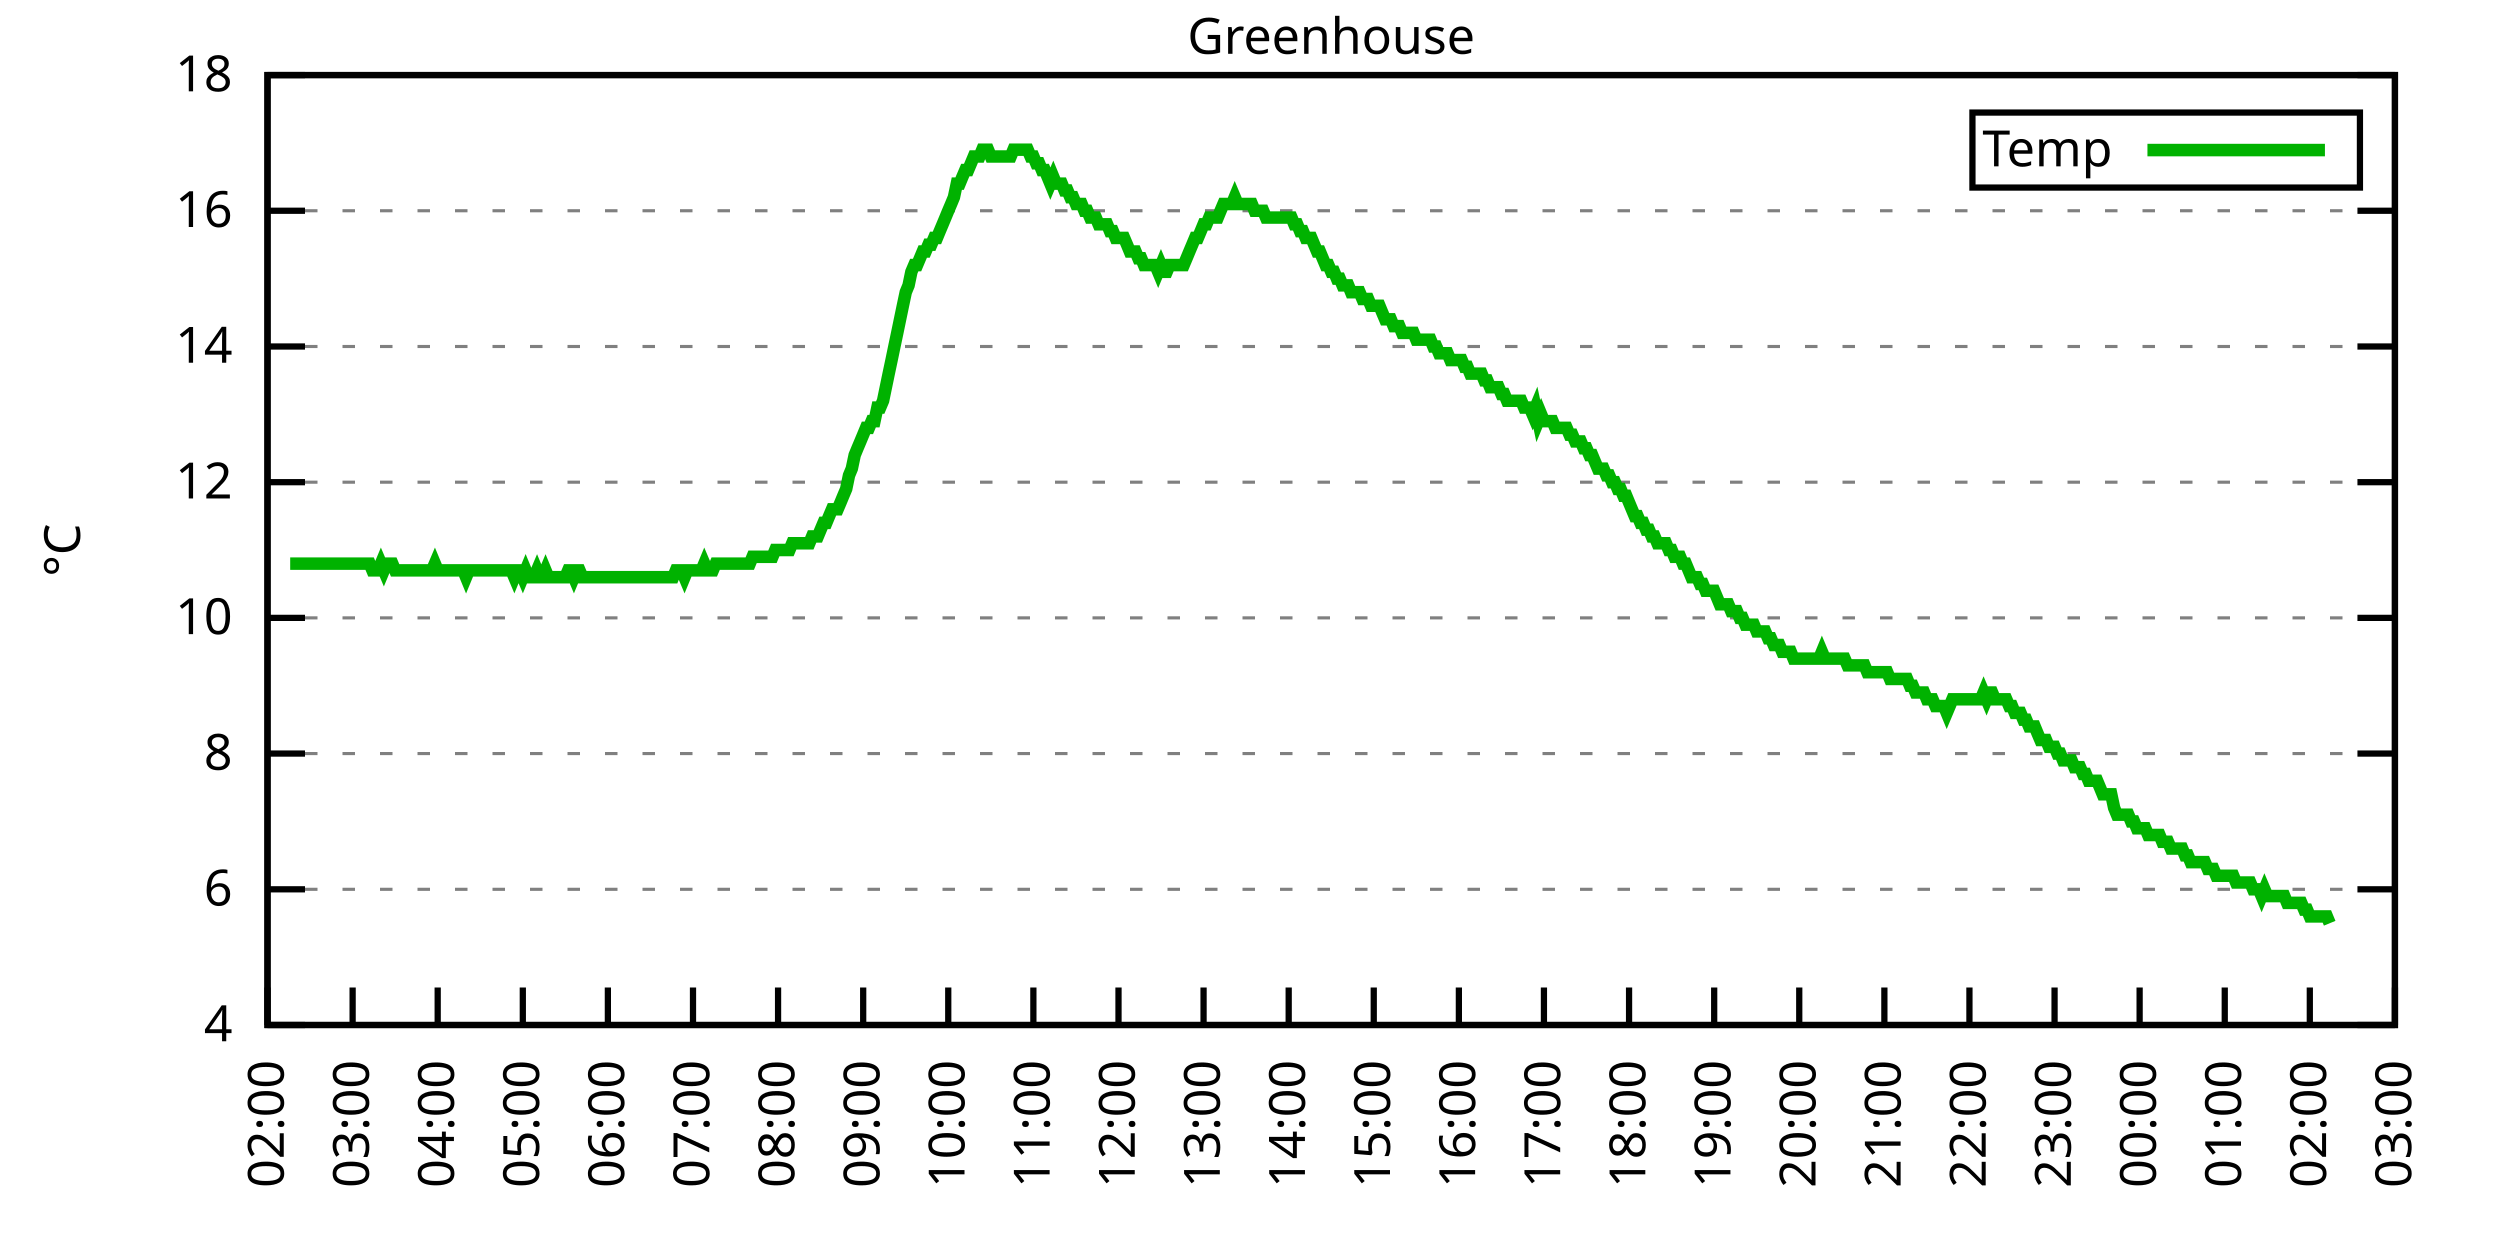
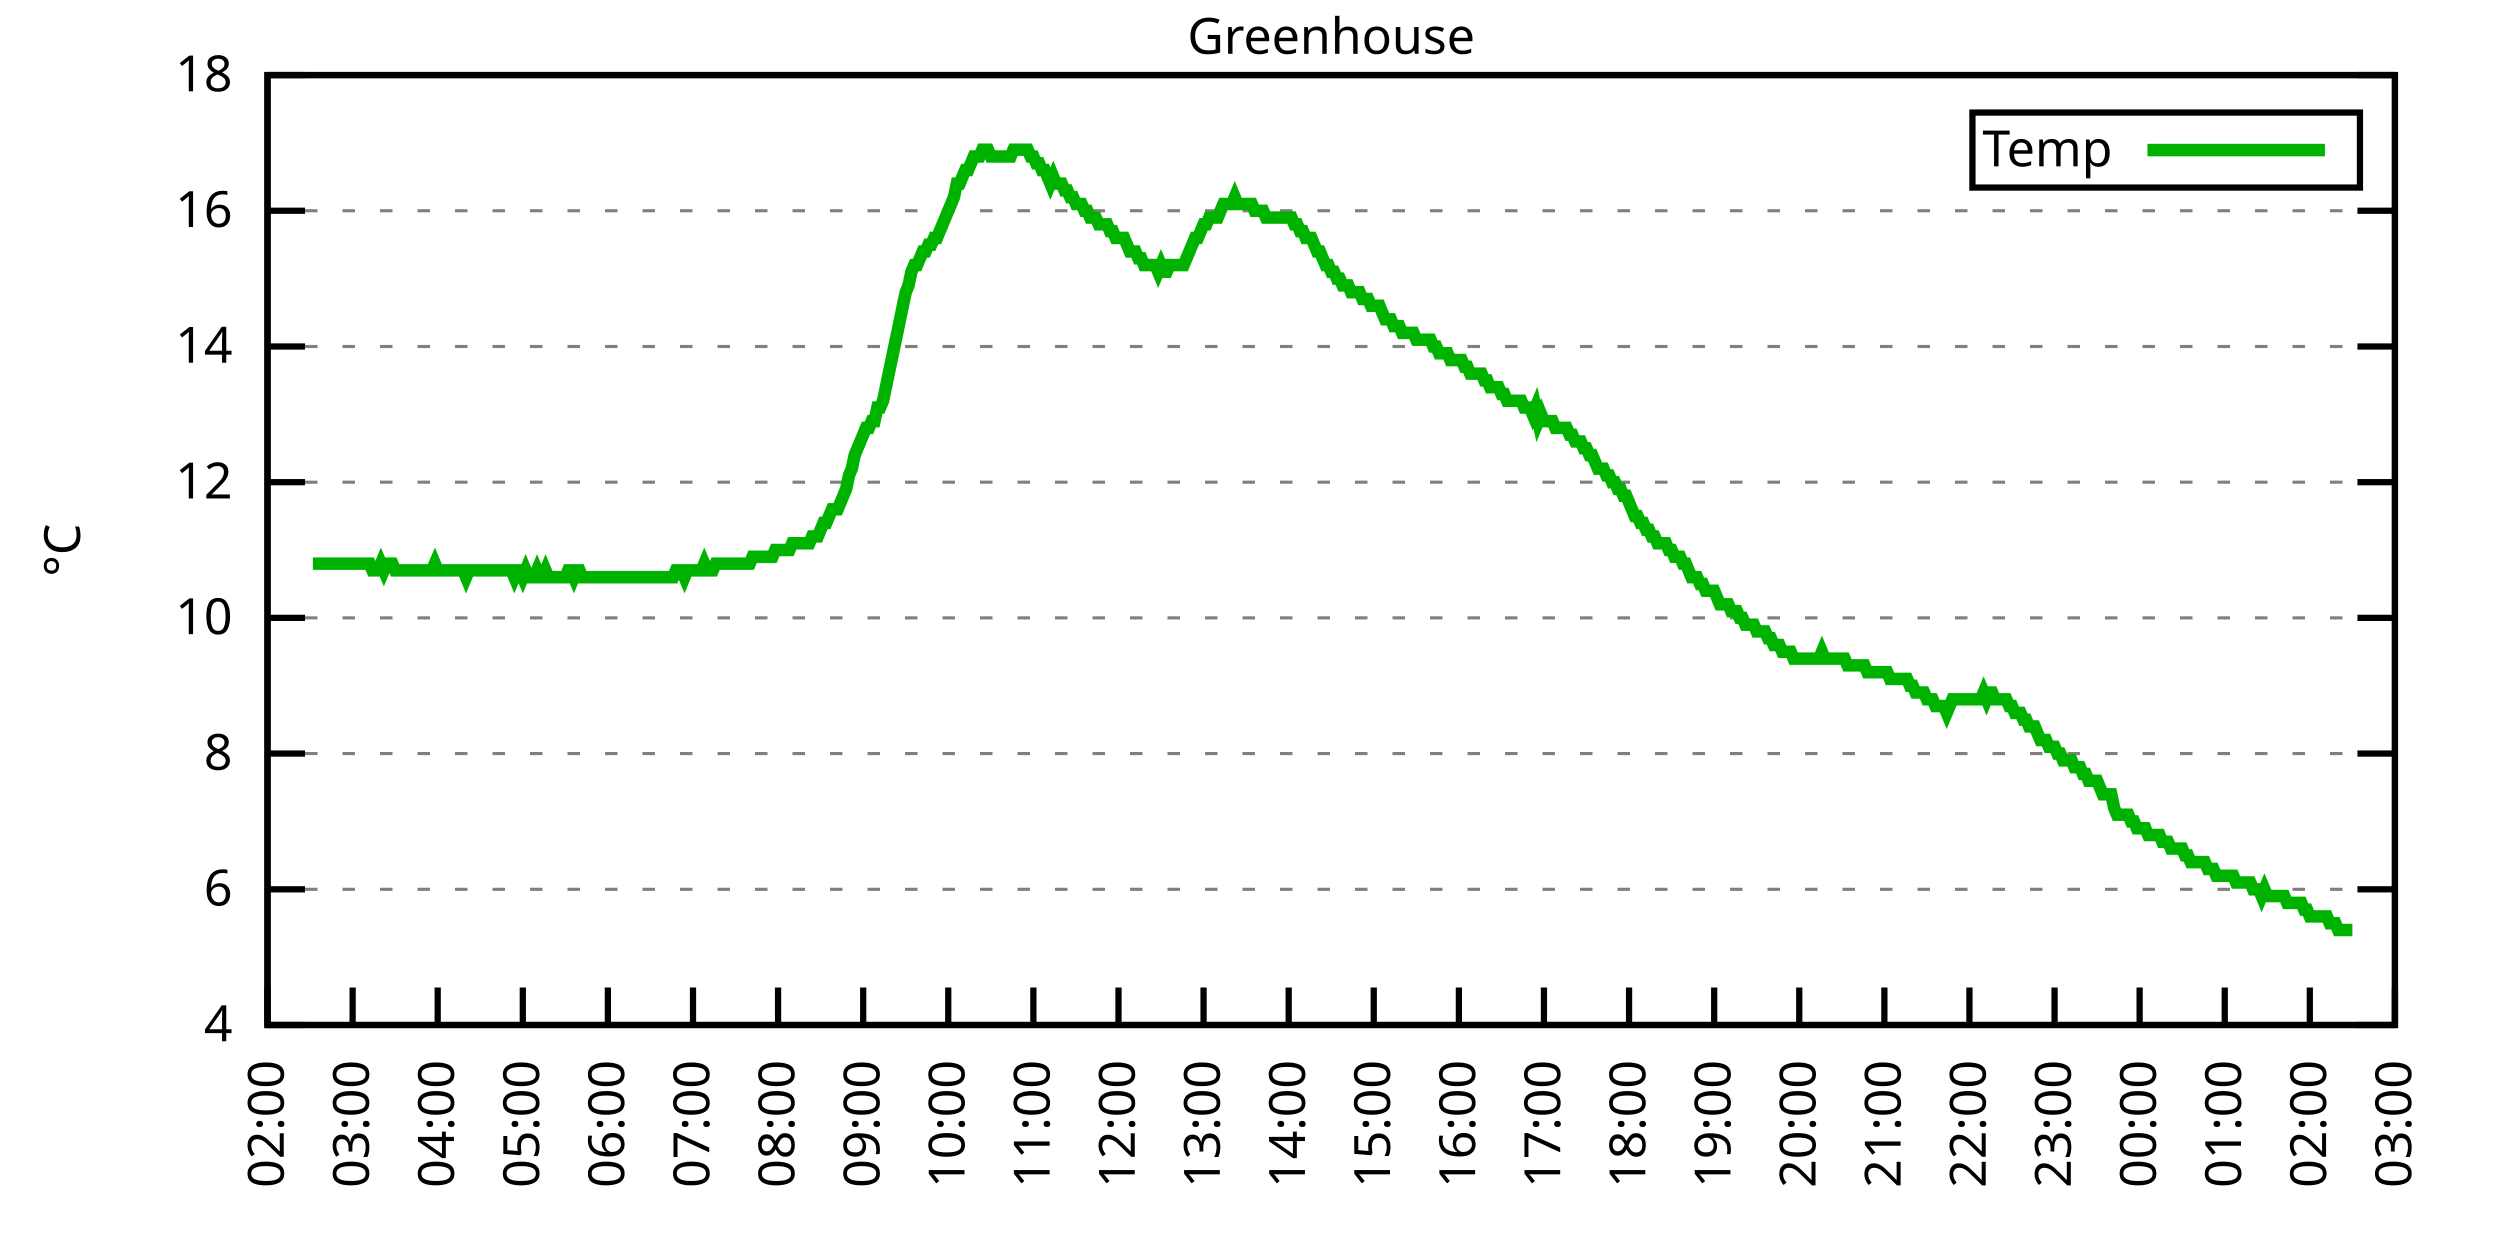
<svg xmlns="http://www.w3.org/2000/svg" xmlns:xlink="http://www.w3.org/1999/xlink" width="400" height="200" viewBox="0 0 400 200">
  <g id="gnuplot_canvas">
    <rect x="0" y="0" width="400" height="200" fill="none" />
    <defs>
      <circle id="gpDot" r="0.5" stroke-width="0.5" stroke="currentColor" />
      <path id="gpPt0" stroke-width="0.333" stroke="currentColor" d="M-1,0 h2 M0,-1 v2" />
      <path id="gpPt1" stroke-width="0.333" stroke="currentColor" d="M-1,-1 L1,1 M1,-1 L-1,1" />
      <path id="gpPt2" stroke-width="0.333" stroke="currentColor" d="M-1,0 L1,0 M0,-1 L0,1 M-1,-1 L1,1 M-1,1 L1,-1" />
      <rect id="gpPt3" stroke-width="0.333" stroke="currentColor" x="-1" y="-1" width="2" height="2" />
      <rect id="gpPt4" stroke-width="0.333" stroke="currentColor" fill="currentColor" x="-1" y="-1" width="2" height="2" />
      <circle id="gpPt5" stroke-width="0.333" stroke="currentColor" cx="0" cy="0" r="1" />
      <use xlink:href="#gpPt5" id="gpPt6" fill="currentColor" stroke="none" />
      <path id="gpPt7" stroke-width="0.333" stroke="currentColor" d="M0,-1.33 L-1.33,0.67 L1.33,0.67 z" />
      <use xlink:href="#gpPt7" id="gpPt8" fill="currentColor" stroke="none" />
      <use xlink:href="#gpPt7" id="gpPt9" stroke="currentColor" transform="rotate(180)" />
      <use xlink:href="#gpPt9" id="gpPt10" fill="currentColor" stroke="none" />
      <use xlink:href="#gpPt3" id="gpPt11" stroke="currentColor" transform="rotate(45)" />
      <use xlink:href="#gpPt11" id="gpPt12" fill="currentColor" stroke="none" />
      <path id="gpPt13" stroke-width="0.333" stroke="currentColor" d="M0,1.330 L1.265,0.411 L0.782,-1.067 L-0.782,-1.076 L-1.265,0.411 z" />
      <use xlink:href="#gpPt13" id="gpPt14" fill="currentColor" stroke="none" />
      <filter id="textbox" filterUnits="objectBoundingBox" x="0" y="0" height="1" width="1">
        <feFlood flood-color="white" flood-opacity="1" result="bgnd" />
        <feComposite in="SourceGraphic" in2="bgnd" operator="atop" />
      </filter>
      <filter id="greybox" filterUnits="objectBoundingBox" x="0" y="0" height="1" width="1">
        <feFlood flood-color="lightgrey" flood-opacity="1" result="grey" />
        <feComposite in="SourceGraphic" in2="grey" operator="atop" />
      </filter>
    </defs>
    <g fill="none" color="white" stroke="currentColor" stroke-width="1.00" stroke-linecap="butt" stroke-linejoin="miter">
</g>
    <g fill="none" color="black" stroke="currentColor" stroke-width="1.00" stroke-linecap="butt" stroke-linejoin="miter">
      <g stroke="none" shape-rendering="crispEdges">
        <polygon fill="rgb(255, 255, 255)" points="42.80,164.00 383.18,164.00 383.18,12.02 42.80,12.02 " />
      </g>
    </g>
    <g fill="none" color="black" stroke="currentColor" stroke-width="1.00" stroke-linecap="butt" stroke-linejoin="miter">
</g>
    <g fill="none" color="black" stroke="black" stroke-width="0.50" stroke-linecap="butt" stroke-linejoin="miter">
</g>
    <g fill="none" color="gray" stroke="currentColor" stroke-width="0.50" stroke-linecap="butt" stroke-linejoin="miter">
      <path stroke="gray" stroke-dasharray="2,4" class="gridline" d="M42.80,164.00 L383.19,164.00  " />
    </g>
    <g fill="none" color="gray" stroke="gray" stroke-width="1.00" stroke-linecap="butt" stroke-linejoin="miter">
</g>
    <g fill="none" color="black" stroke="currentColor" stroke-width="1.00" stroke-linecap="butt" stroke-linejoin="miter">
      <path stroke="black" d="M42.80,164.00 L48.80,164.00 M383.19,164.00 L377.19,164.00  " />
      <g transform="translate(37.20,166.60)" stroke="none" fill="black" font-family="Sans" font-size="8.00" text-anchor="end">
        <text>
          <tspan font-family="Sans"> 4</tspan>
        </text>
      </g>
    </g>
    <g fill="none" color="black" stroke="currentColor" stroke-width="1.00" stroke-linecap="butt" stroke-linejoin="miter">
</g>
    <g fill="none" color="black" stroke="black" stroke-width="0.50" stroke-linecap="butt" stroke-linejoin="miter">
</g>
    <g fill="none" color="gray" stroke="currentColor" stroke-width="0.50" stroke-linecap="butt" stroke-linejoin="miter">
      <path stroke="gray" stroke-dasharray="2,4" class="gridline" d="M42.80,142.29 L383.19,142.29  " />
    </g>
    <g fill="none" color="gray" stroke="gray" stroke-width="1.00" stroke-linecap="butt" stroke-linejoin="miter">
</g>
    <g fill="none" color="black" stroke="currentColor" stroke-width="1.00" stroke-linecap="butt" stroke-linejoin="miter">
      <path stroke="black" d="M42.80,142.29 L48.80,142.29 M383.19,142.29 L377.19,142.29  " />
      <g transform="translate(37.20,144.89)" stroke="none" fill="black" font-family="Sans" font-size="8.00" text-anchor="end">
        <text>
          <tspan font-family="Sans"> 6</tspan>
        </text>
      </g>
    </g>
    <g fill="none" color="black" stroke="currentColor" stroke-width="1.00" stroke-linecap="butt" stroke-linejoin="miter">
</g>
    <g fill="none" color="black" stroke="black" stroke-width="0.50" stroke-linecap="butt" stroke-linejoin="miter">
</g>
    <g fill="none" color="gray" stroke="currentColor" stroke-width="0.50" stroke-linecap="butt" stroke-linejoin="miter">
      <path stroke="gray" stroke-dasharray="2,4" class="gridline" d="M42.80,120.57 L383.19,120.57  " />
    </g>
    <g fill="none" color="gray" stroke="gray" stroke-width="1.00" stroke-linecap="butt" stroke-linejoin="miter">
</g>
    <g fill="none" color="black" stroke="currentColor" stroke-width="1.00" stroke-linecap="butt" stroke-linejoin="miter">
      <path stroke="black" d="M42.80,120.57 L48.80,120.57 M383.19,120.57 L377.19,120.57  " />
      <g transform="translate(37.20,123.17)" stroke="none" fill="black" font-family="Sans" font-size="8.00" text-anchor="end">
        <text>
          <tspan font-family="Sans"> 8</tspan>
        </text>
      </g>
    </g>
    <g fill="none" color="black" stroke="currentColor" stroke-width="1.00" stroke-linecap="butt" stroke-linejoin="miter">
</g>
    <g fill="none" color="black" stroke="black" stroke-width="0.50" stroke-linecap="butt" stroke-linejoin="miter">
</g>
    <g fill="none" color="gray" stroke="currentColor" stroke-width="0.50" stroke-linecap="butt" stroke-linejoin="miter">
      <path stroke="gray" stroke-dasharray="2,4" class="gridline" d="M42.80,98.86 L383.19,98.86  " />
    </g>
    <g fill="none" color="gray" stroke="gray" stroke-width="1.00" stroke-linecap="butt" stroke-linejoin="miter">
</g>
    <g fill="none" color="black" stroke="currentColor" stroke-width="1.00" stroke-linecap="butt" stroke-linejoin="miter">
      <path stroke="black" d="M42.80,98.86 L48.80,98.86 M383.19,98.86 L377.19,98.86  " />
      <g transform="translate(37.20,101.46)" stroke="none" fill="black" font-family="Sans" font-size="8.00" text-anchor="end">
        <text>
          <tspan font-family="Sans"> 10</tspan>
        </text>
      </g>
    </g>
    <g fill="none" color="black" stroke="currentColor" stroke-width="1.00" stroke-linecap="butt" stroke-linejoin="miter">
</g>
    <g fill="none" color="black" stroke="black" stroke-width="0.50" stroke-linecap="butt" stroke-linejoin="miter">
</g>
    <g fill="none" color="gray" stroke="currentColor" stroke-width="0.50" stroke-linecap="butt" stroke-linejoin="miter">
      <path stroke="gray" stroke-dasharray="2,4" class="gridline" d="M42.80,77.15 L383.19,77.15  " />
    </g>
    <g fill="none" color="gray" stroke="gray" stroke-width="1.00" stroke-linecap="butt" stroke-linejoin="miter">
</g>
    <g fill="none" color="black" stroke="currentColor" stroke-width="1.00" stroke-linecap="butt" stroke-linejoin="miter">
      <path stroke="black" d="M42.80,77.15 L48.80,77.15 M383.19,77.15 L377.19,77.15  " />
      <g transform="translate(37.20,79.75)" stroke="none" fill="black" font-family="Sans" font-size="8.00" text-anchor="end">
        <text>
          <tspan font-family="Sans"> 12</tspan>
        </text>
      </g>
    </g>
    <g fill="none" color="black" stroke="currentColor" stroke-width="1.00" stroke-linecap="butt" stroke-linejoin="miter">
</g>
    <g fill="none" color="black" stroke="black" stroke-width="0.50" stroke-linecap="butt" stroke-linejoin="miter">
</g>
    <g fill="none" color="gray" stroke="currentColor" stroke-width="0.50" stroke-linecap="butt" stroke-linejoin="miter">
      <path stroke="gray" stroke-dasharray="2,4" class="gridline" d="M42.80,55.44 L383.19,55.44  " />
    </g>
    <g fill="none" color="gray" stroke="gray" stroke-width="1.00" stroke-linecap="butt" stroke-linejoin="miter">
</g>
    <g fill="none" color="black" stroke="currentColor" stroke-width="1.00" stroke-linecap="butt" stroke-linejoin="miter">
      <path stroke="black" d="M42.80,55.44 L48.80,55.44 M383.19,55.44 L377.19,55.44  " />
      <g transform="translate(37.20,58.04)" stroke="none" fill="black" font-family="Sans" font-size="8.00" text-anchor="end">
        <text>
          <tspan font-family="Sans"> 14</tspan>
        </text>
      </g>
    </g>
    <g fill="none" color="black" stroke="currentColor" stroke-width="1.00" stroke-linecap="butt" stroke-linejoin="miter">
</g>
    <g fill="none" color="black" stroke="black" stroke-width="0.50" stroke-linecap="butt" stroke-linejoin="miter">
</g>
    <g fill="none" color="gray" stroke="currentColor" stroke-width="0.50" stroke-linecap="butt" stroke-linejoin="miter">
      <path stroke="gray" stroke-dasharray="2,4" class="gridline" d="M42.80,33.72 L383.19,33.72  " />
    </g>
    <g fill="none" color="gray" stroke="gray" stroke-width="1.00" stroke-linecap="butt" stroke-linejoin="miter">
</g>
    <g fill="none" color="black" stroke="currentColor" stroke-width="1.00" stroke-linecap="butt" stroke-linejoin="miter">
      <path stroke="black" d="M42.80,33.72 L48.80,33.72 M383.19,33.72 L377.19,33.72  " />
      <g transform="translate(37.20,36.32)" stroke="none" fill="black" font-family="Sans" font-size="8.00" text-anchor="end">
        <text>
          <tspan font-family="Sans"> 16</tspan>
        </text>
      </g>
    </g>
    <g fill="none" color="black" stroke="currentColor" stroke-width="1.00" stroke-linecap="butt" stroke-linejoin="miter">
</g>
    <g fill="none" color="black" stroke="black" stroke-width="0.50" stroke-linecap="butt" stroke-linejoin="miter">
</g>
    <g fill="none" color="gray" stroke="currentColor" stroke-width="0.50" stroke-linecap="butt" stroke-linejoin="miter">
      <path stroke="gray" stroke-dasharray="2,4" class="gridline" d="M42.80,12.01 L383.19,12.01  " />
    </g>
    <g fill="none" color="gray" stroke="gray" stroke-width="1.00" stroke-linecap="butt" stroke-linejoin="miter">
</g>
    <g fill="none" color="black" stroke="currentColor" stroke-width="1.00" stroke-linecap="butt" stroke-linejoin="miter">
      <path stroke="black" d="M42.80,12.01 L48.80,12.01 M383.19,12.01 L377.19,12.01  " />
      <g transform="translate(37.20,14.61)" stroke="none" fill="black" font-family="Sans" font-size="8.00" text-anchor="end">
        <text>
          <tspan font-family="Sans"> 18</tspan>
        </text>
      </g>
    </g>
    <g fill="none" color="black" stroke="currentColor" stroke-width="1.00" stroke-linecap="butt" stroke-linejoin="miter">
      <path stroke="black" d="M42.80,164.00 L42.80,158.00  " />
      <g transform="translate(45.40,169.60) rotate(270.00)" stroke="none" fill="black" font-family="Sans" font-size="8.00" text-anchor="end">
        <text>
          <tspan font-family="Sans">02:00</tspan>
        </text>
      </g>
    </g>
    <g fill="none" color="black" stroke="currentColor" stroke-width="1.00" stroke-linecap="butt" stroke-linejoin="miter">
      <path stroke="black" d="M56.42,164.00 L56.42,158.00  " />
      <g transform="translate(59.02,169.60) rotate(270.00)" stroke="none" fill="black" font-family="Sans" font-size="8.00" text-anchor="end">
        <text>
          <tspan font-family="Sans">03:00</tspan>
        </text>
      </g>
    </g>
    <g fill="none" color="black" stroke="currentColor" stroke-width="1.00" stroke-linecap="butt" stroke-linejoin="miter">
      <path stroke="black" d="M70.03,164.00 L70.03,158.00  " />
      <g transform="translate(72.63,169.60) rotate(270.00)" stroke="none" fill="black" font-family="Sans" font-size="8.00" text-anchor="end">
        <text>
          <tspan font-family="Sans">04:00</tspan>
        </text>
      </g>
    </g>
    <g fill="none" color="black" stroke="currentColor" stroke-width="1.00" stroke-linecap="butt" stroke-linejoin="miter">
      <path stroke="black" d="M83.65,164.00 L83.65,158.00  " />
      <g transform="translate(86.25,169.60) rotate(270.00)" stroke="none" fill="black" font-family="Sans" font-size="8.00" text-anchor="end">
        <text>
          <tspan font-family="Sans">05:00</tspan>
        </text>
      </g>
    </g>
    <g fill="none" color="black" stroke="currentColor" stroke-width="1.00" stroke-linecap="butt" stroke-linejoin="miter">
      <path stroke="black" d="M97.26,164.00 L97.26,158.00  " />
      <g transform="translate(99.86,169.60) rotate(270.00)" stroke="none" fill="black" font-family="Sans" font-size="8.00" text-anchor="end">
        <text>
          <tspan font-family="Sans">06:00</tspan>
        </text>
      </g>
    </g>
    <g fill="none" color="black" stroke="currentColor" stroke-width="1.00" stroke-linecap="butt" stroke-linejoin="miter">
      <path stroke="black" d="M110.88,164.00 L110.88,158.00  " />
      <g transform="translate(113.48,169.60) rotate(270.00)" stroke="none" fill="black" font-family="Sans" font-size="8.00" text-anchor="end">
        <text>
          <tspan font-family="Sans">07:00</tspan>
        </text>
      </g>
    </g>
    <g fill="none" color="black" stroke="currentColor" stroke-width="1.00" stroke-linecap="butt" stroke-linejoin="miter">
      <path stroke="black" d="M124.49,164.00 L124.49,158.00  " />
      <g transform="translate(127.09,169.60) rotate(270.00)" stroke="none" fill="black" font-family="Sans" font-size="8.00" text-anchor="end">
        <text>
          <tspan font-family="Sans">08:00</tspan>
        </text>
      </g>
    </g>
    <g fill="none" color="black" stroke="currentColor" stroke-width="1.00" stroke-linecap="butt" stroke-linejoin="miter">
      <path stroke="black" d="M138.11,164.00 L138.11,158.00  " />
      <g transform="translate(140.71,169.60) rotate(270.00)" stroke="none" fill="black" font-family="Sans" font-size="8.00" text-anchor="end">
        <text>
          <tspan font-family="Sans">09:00</tspan>
        </text>
      </g>
    </g>
    <g fill="none" color="black" stroke="currentColor" stroke-width="1.00" stroke-linecap="butt" stroke-linejoin="miter">
      <path stroke="black" d="M151.72,164.00 L151.72,158.00  " />
      <g transform="translate(154.32,169.60) rotate(270.00)" stroke="none" fill="black" font-family="Sans" font-size="8.00" text-anchor="end">
        <text>
          <tspan font-family="Sans">10:00</tspan>
        </text>
      </g>
    </g>
    <g fill="none" color="black" stroke="currentColor" stroke-width="1.00" stroke-linecap="butt" stroke-linejoin="miter">
      <path stroke="black" d="M165.34,164.00 L165.34,158.00  " />
      <g transform="translate(167.94,169.60) rotate(270.00)" stroke="none" fill="black" font-family="Sans" font-size="8.00" text-anchor="end">
        <text>
          <tspan font-family="Sans">11:00</tspan>
        </text>
      </g>
    </g>
    <g fill="none" color="black" stroke="currentColor" stroke-width="1.00" stroke-linecap="butt" stroke-linejoin="miter">
      <path stroke="black" d="M178.96,164.00 L178.96,158.00  " />
      <g transform="translate(181.56,169.60) rotate(270.00)" stroke="none" fill="black" font-family="Sans" font-size="8.00" text-anchor="end">
        <text>
          <tspan font-family="Sans">12:00</tspan>
        </text>
      </g>
    </g>
    <g fill="none" color="black" stroke="currentColor" stroke-width="1.00" stroke-linecap="butt" stroke-linejoin="miter">
      <path stroke="black" d="M192.57,164.00 L192.57,158.00  " />
      <g transform="translate(195.17,169.60) rotate(270.00)" stroke="none" fill="black" font-family="Sans" font-size="8.00" text-anchor="end">
        <text>
          <tspan font-family="Sans">13:00</tspan>
        </text>
      </g>
    </g>
    <g fill="none" color="black" stroke="currentColor" stroke-width="1.00" stroke-linecap="butt" stroke-linejoin="miter">
      <path stroke="black" d="M206.19,164.00 L206.19,158.00  " />
      <g transform="translate(208.79,169.60) rotate(270.00)" stroke="none" fill="black" font-family="Sans" font-size="8.00" text-anchor="end">
        <text>
          <tspan font-family="Sans">14:00</tspan>
        </text>
      </g>
    </g>
    <g fill="none" color="black" stroke="currentColor" stroke-width="1.00" stroke-linecap="butt" stroke-linejoin="miter">
      <path stroke="black" d="M219.80,164.00 L219.80,158.00  " />
      <g transform="translate(222.40,169.60) rotate(270.00)" stroke="none" fill="black" font-family="Sans" font-size="8.00" text-anchor="end">
        <text>
          <tspan font-family="Sans">15:00</tspan>
        </text>
      </g>
    </g>
    <g fill="none" color="black" stroke="currentColor" stroke-width="1.00" stroke-linecap="butt" stroke-linejoin="miter">
      <path stroke="black" d="M233.42,164.00 L233.42,158.00  " />
      <g transform="translate(236.02,169.60) rotate(270.00)" stroke="none" fill="black" font-family="Sans" font-size="8.00" text-anchor="end">
        <text>
          <tspan font-family="Sans">16:00</tspan>
        </text>
      </g>
    </g>
    <g fill="none" color="black" stroke="currentColor" stroke-width="1.00" stroke-linecap="butt" stroke-linejoin="miter">
      <path stroke="black" d="M247.03,164.00 L247.03,158.00  " />
      <g transform="translate(249.63,169.60) rotate(270.00)" stroke="none" fill="black" font-family="Sans" font-size="8.00" text-anchor="end">
        <text>
          <tspan font-family="Sans">17:00</tspan>
        </text>
      </g>
    </g>
    <g fill="none" color="black" stroke="currentColor" stroke-width="1.00" stroke-linecap="butt" stroke-linejoin="miter">
      <path stroke="black" d="M260.65,164.00 L260.65,158.00  " />
      <g transform="translate(263.25,169.60) rotate(270.00)" stroke="none" fill="black" font-family="Sans" font-size="8.00" text-anchor="end">
        <text>
          <tspan font-family="Sans">18:00</tspan>
        </text>
      </g>
    </g>
    <g fill="none" color="black" stroke="currentColor" stroke-width="1.00" stroke-linecap="butt" stroke-linejoin="miter">
      <path stroke="black" d="M274.27,164.00 L274.27,158.00  " />
      <g transform="translate(276.87,169.60) rotate(270.00)" stroke="none" fill="black" font-family="Sans" font-size="8.00" text-anchor="end">
        <text>
          <tspan font-family="Sans">19:00</tspan>
        </text>
      </g>
    </g>
    <g fill="none" color="black" stroke="currentColor" stroke-width="1.00" stroke-linecap="butt" stroke-linejoin="miter">
      <path stroke="black" d="M287.88,164.00 L287.88,158.00  " />
      <g transform="translate(290.48,169.60) rotate(270.00)" stroke="none" fill="black" font-family="Sans" font-size="8.00" text-anchor="end">
        <text>
          <tspan font-family="Sans">20:00</tspan>
        </text>
      </g>
    </g>
    <g fill="none" color="black" stroke="currentColor" stroke-width="1.00" stroke-linecap="butt" stroke-linejoin="miter">
      <path stroke="black" d="M301.50,164.00 L301.50,158.00  " />
      <g transform="translate(304.10,169.60) rotate(270.00)" stroke="none" fill="black" font-family="Sans" font-size="8.00" text-anchor="end">
        <text>
          <tspan font-family="Sans">21:00</tspan>
        </text>
      </g>
    </g>
    <g fill="none" color="black" stroke="currentColor" stroke-width="1.00" stroke-linecap="butt" stroke-linejoin="miter">
      <path stroke="black" d="M315.11,164.00 L315.11,158.00  " />
      <g transform="translate(317.71,169.60) rotate(270.00)" stroke="none" fill="black" font-family="Sans" font-size="8.00" text-anchor="end">
        <text>
          <tspan font-family="Sans">22:00</tspan>
        </text>
      </g>
    </g>
    <g fill="none" color="black" stroke="currentColor" stroke-width="1.00" stroke-linecap="butt" stroke-linejoin="miter">
      <path stroke="black" d="M328.73,164.00 L328.73,158.00  " />
      <g transform="translate(331.33,169.60) rotate(270.00)" stroke="none" fill="black" font-family="Sans" font-size="8.00" text-anchor="end">
        <text>
          <tspan font-family="Sans">23:00</tspan>
        </text>
      </g>
    </g>
    <g fill="none" color="black" stroke="currentColor" stroke-width="1.00" stroke-linecap="butt" stroke-linejoin="miter">
      <path stroke="black" d="M342.34,164.00 L342.34,158.00  " />
      <g transform="translate(344.94,169.60) rotate(270.00)" stroke="none" fill="black" font-family="Sans" font-size="8.00" text-anchor="end">
        <text>
          <tspan font-family="Sans">00:00</tspan>
        </text>
      </g>
    </g>
    <g fill="none" color="black" stroke="currentColor" stroke-width="1.00" stroke-linecap="butt" stroke-linejoin="miter">
      <path stroke="black" d="M355.96,164.00 L355.96,158.00  " />
      <g transform="translate(358.56,169.60) rotate(270.00)" stroke="none" fill="black" font-family="Sans" font-size="8.00" text-anchor="end">
        <text>
          <tspan font-family="Sans">01:00</tspan>
        </text>
      </g>
    </g>
    <g fill="none" color="black" stroke="currentColor" stroke-width="1.00" stroke-linecap="butt" stroke-linejoin="miter">
      <path stroke="black" d="M369.57,164.00 L369.57,158.00  " />
      <g transform="translate(372.17,169.60) rotate(270.00)" stroke="none" fill="black" font-family="Sans" font-size="8.00" text-anchor="end">
        <text>
          <tspan font-family="Sans">02:00</tspan>
        </text>
      </g>
    </g>
    <g fill="none" color="black" stroke="currentColor" stroke-width="1.00" stroke-linecap="butt" stroke-linejoin="miter">
      <path stroke="black" d="M383.19,164.00 L383.19,158.00  " />
      <g transform="translate(385.79,169.60) rotate(270.00)" stroke="none" fill="black" font-family="Sans" font-size="8.00" text-anchor="end">
        <text>
          <tspan font-family="Sans">03:00</tspan>
        </text>
      </g>
    </g>
    <g fill="none" color="black" stroke="currentColor" stroke-width="1.00" stroke-linecap="butt" stroke-linejoin="miter">
</g>
    <g fill="none" color="black" stroke="currentColor" stroke-width="1.00" stroke-linecap="butt" stroke-linejoin="miter">
      <path stroke="black" d="M42.80,12.01 L42.80,164.00 L383.19,164.00 L383.19,12.01 L42.80,12.01 Z  " />
    </g>
    <g fill="none" color="black" stroke="currentColor" stroke-width="1.00" stroke-linecap="butt" stroke-linejoin="miter">
</g>
    <g fill="none" color="black" stroke="currentColor" stroke-width="1.00" stroke-linecap="butt" stroke-linejoin="miter">
      <path stroke="black" d="M315.59,30.01 L315.59,18.01 L377.59,18.01 L377.59,30.01 L315.59,30.01 Z  " />
    </g>
    <g id="Greenhouse_plot_1">
      <g fill="none" color="white" stroke="black" stroke-width="2.00" stroke-linecap="butt" stroke-linejoin="miter">
</g>
      <g fill="none" color="black" stroke="currentColor" stroke-width="2.00" stroke-linecap="butt" stroke-linejoin="miter">
        <g transform="translate(337.99,26.61)" stroke="none" fill="black" font-family="Sans" font-size="8.00" text-anchor="end">
          <text>
            <tspan font-family="Sans">Temp</tspan>
          </text>
        </g>
      </g>
      <g fill="none" color="black" stroke="currentColor" stroke-width="2.00" stroke-linecap="butt" stroke-linejoin="miter">
-         <path stroke="rgb(  0, 178,   0)" d="M343.59,24.01 L371.99,24.01 M46.43,90.18 L46.88,90.18 L47.34,90.18 L47.79,90.18 L48.25,90.18 L48.70,90.18   L49.15,90.18 L49.61,90.18 L50.06,90.18 L50.52,90.18 L50.97,90.18 L51.42,90.18 L51.88,90.18 L52.33,90.18   L52.78,90.18 L53.24,90.18 L53.69,90.18 L54.15,90.18 L54.60,90.18 L55.05,90.18 L55.51,90.18 L55.96,90.18   L56.42,90.18 L56.87,90.18 L57.32,90.18 L57.78,90.18 L58.23,90.18 L58.68,90.18 L59.14,90.18 L59.59,91.26   L60.05,91.26 L60.50,91.26 L60.95,90.18 L61.41,91.26 L61.86,90.18 L62.32,90.18 L62.77,90.18 L63.22,91.26   L63.68,91.26 L64.13,91.26 L64.58,91.26 L65.04,91.26 L65.49,91.26 L65.95,91.26 L66.40,91.26 L66.85,91.26   L67.31,91.26 L67.76,91.26 L68.22,91.26 L68.67,91.26 L69.12,91.26 L69.58,90.18 L70.03,91.26 L70.49,91.26   L70.94,91.26 L71.39,91.26 L71.85,91.26 L72.30,91.26 L72.75,91.26 L73.21,91.26 L73.66,91.26 L74.12,91.26   L74.57,92.35 L75.02,91.26 L75.48,91.26 L75.93,91.26 L76.39,91.26 L76.84,91.26 L77.29,91.26 L77.75,91.26   L78.20,91.26 L78.65,91.26 L79.11,91.26 L79.56,91.26 L80.02,91.26 L80.47,91.26 L80.92,91.26 L81.38,91.26   L81.83,91.26 L82.29,92.35 L82.74,91.26 L83.19,91.26 L83.65,92.35 L84.10,91.26 L84.55,92.35 L85.01,92.35   L85.46,92.35 L85.92,91.26 L86.37,92.35 L86.82,92.35 L87.28,91.26 L87.73,92.35 L88.19,92.35 L88.64,92.35   L89.09,92.35 L89.55,92.35 L90.00,92.35 L90.45,92.35 L90.91,91.26 L91.36,91.26 L91.82,92.35 L92.27,91.26   L92.72,91.26 L93.18,92.35 L93.63,92.35 L94.09,92.35 L94.54,92.35 L94.99,92.35 L95.45,92.35 L95.90,92.35   L96.35,92.35 L96.81,92.35 L97.26,92.35 L97.72,92.35 L98.17,92.35 L98.62,92.35 L99.08,92.35 L99.53,92.35   L99.99,92.35 L100.44,92.35 L100.89,92.35 L101.35,92.35 L101.80,92.35 L102.25,92.35 L102.71,92.35 L103.16,92.35   L103.62,92.35 L104.07,92.35 L104.52,92.35 L104.98,92.35 L105.43,92.35 L105.89,92.35 L106.34,92.35 L106.79,92.35   L107.25,92.35 L107.70,92.35 L108.15,91.26 L108.61,91.26 L109.06,91.26 L109.52,92.35 L109.97,91.26 L110.42,91.26   L110.88,91.26 L111.33,91.26 L111.79,91.26 L112.24,91.26 L112.69,90.18 L113.15,91.26 L113.60,91.26 L114.05,91.26   L114.51,90.18 L114.96,90.18 L115.42,90.18 L115.87,90.18 L116.32,90.18 L116.78,90.18 L117.23,90.18 L117.69,90.18   L118.14,90.18 L118.59,90.18 L119.05,90.18 L119.50,90.18 L119.96,90.18 L120.41,89.09 L120.86,89.09 L121.32,89.09   L121.77,89.09 L122.22,89.09 L122.68,89.09 L123.13,89.09 L123.59,89.09 L124.04,88.00 L124.49,88.00 L124.95,88.00   L125.40,88.00 L125.86,88.00 L126.31,88.00 L126.76,86.92 L127.22,86.92 L127.67,86.92 L128.12,86.92 L128.58,86.92   L129.03,86.92 L129.49,86.92 L129.94,85.83 L130.39,85.83 L130.85,85.83 L131.30,84.75 L131.76,83.66 L132.21,83.66   L132.66,82.58 L133.12,81.49 L133.57,81.49 L134.02,81.49 L134.48,80.41 L134.93,79.32 L135.39,78.23 L135.84,76.06   L136.29,74.98 L136.75,72.81 L137.20,71.72 L137.66,70.63 L138.11,69.55 L138.56,68.46 L139.02,68.46 L139.47,67.38   L139.92,67.38 L140.38,65.21 L140.83,65.21 L141.29,64.12 L141.74,61.95 L142.19,59.78 L142.65,57.61 L143.10,55.44   L143.56,53.26 L144.01,51.09 L144.46,48.92 L144.92,46.75 L145.37,45.66 L145.82,43.49 L146.28,42.41 L146.73,42.41   L147.19,41.32 L147.64,40.24 L148.09,40.24 L148.55,39.15 L149.00,39.15 L149.46,38.07 L149.91,38.07 L150.36,36.98   L150.82,35.89 L151.27,34.81 L151.72,33.72 L152.18,32.64 L152.63,31.55 L153.09,29.38 L153.54,29.38 L153.99,28.29   L154.45,27.21 L154.90,27.21 L155.36,26.12 L155.81,25.04 L156.26,25.04 L156.72,25.04 L157.17,23.95 L157.62,23.95   L158.08,23.95 L158.53,25.04 L158.99,25.04 L159.44,25.04 L159.89,25.04 L160.35,25.04 L160.80,25.04 L161.26,25.04   L161.71,25.04 L162.16,23.95 L162.62,23.95 L163.07,23.95 L163.52,23.95 L163.98,23.95 L164.43,23.95 L164.89,25.04   L165.34,25.04 L165.79,26.12 L166.25,26.12 L166.70,27.21 L167.16,27.21 L167.61,28.29 L168.06,29.38 L168.52,28.29   L168.97,29.38 L169.43,29.38 L169.88,29.38 L170.33,30.47 L170.79,30.47 L171.24,31.55 L171.69,31.55 L172.15,32.64   L172.60,32.64 L173.06,32.64 L173.51,33.72 L173.96,33.72 L174.42,34.81 L174.87,34.81 L175.33,34.81 L175.78,35.89   L176.23,35.89 L176.69,35.89 L177.14,35.89 L177.59,36.98 L178.05,36.98 L178.50,38.07 L178.96,38.07 L179.41,38.07   L179.86,38.07 L180.32,39.15 L180.77,40.24 L181.23,40.24 L181.68,40.24 L182.13,41.32 L182.59,41.32 L183.04,42.41   L183.49,42.41 L183.95,42.41 L184.40,42.41 L184.86,42.41 L185.31,43.49 L185.76,42.41 L186.22,43.49 L186.67,43.49   L187.13,42.41 L187.58,42.41 L188.03,42.41 L188.49,42.41 L188.94,42.41 L189.39,42.41 L189.85,41.32 L190.30,40.24   L190.76,39.15 L191.21,38.07 L191.66,38.07 L192.12,36.98 L192.57,35.89 L193.03,35.89 L193.48,34.81 L193.93,34.81   L194.39,34.81 L194.84,34.81 L195.29,33.72 L195.75,32.64 L196.20,32.64 L196.66,32.64 L197.11,32.64 L197.56,31.55   L198.02,32.64 L198.47,32.64 L198.93,32.64 L199.38,32.64 L199.83,32.64 L200.29,32.64 L200.74,33.72 L201.19,33.72   L201.65,33.72 L202.10,33.72 L202.56,34.81 L203.01,34.81 L203.46,34.81 L203.92,34.81 L204.37,34.81 L204.83,34.81   L205.28,34.81 L205.73,34.81 L206.19,34.81 L206.64,34.81 L207.09,35.89 L207.55,35.89 L208.00,36.98 L208.46,36.98   L208.91,38.07 L209.36,38.07 L209.82,38.07 L210.27,39.15 L210.73,40.24 L211.18,40.24 L211.63,41.32 L212.09,42.41   L212.54,42.41 L213.00,43.49 L213.45,43.49 L213.90,44.58 L214.36,44.58 L214.81,45.66 L215.26,45.66 L215.72,45.66   L216.17,46.75 L216.63,46.75 L217.08,46.75 L217.53,46.75 L217.99,47.84 L218.44,47.84 L218.90,47.84 L219.35,48.92   L219.80,48.92 L220.26,48.92 L220.71,48.92 L221.16,50.01 L221.62,51.09 L222.07,51.09 L222.53,51.09 L222.98,52.18   L223.43,52.18 L223.89,52.18 L224.34,53.26 L224.80,53.26 L225.25,53.26 L225.70,53.26 L226.16,53.26 L226.61,54.35   L227.06,54.35 L227.52,54.35 L227.97,54.35 L228.43,54.35 L228.88,54.35 L229.33,55.44 L229.79,55.44 L230.24,56.52   L230.70,56.52 L231.15,56.52 L231.60,56.52 L232.06,57.61 L232.51,57.61 L232.96,57.61 L233.42,57.61 L233.87,57.61   L234.33,58.69 L234.78,58.69 L235.23,59.78 L235.69,59.78 L236.14,59.78 L236.60,59.78 L237.05,59.78 L237.50,60.86   L237.96,60.86 L238.41,61.95 L238.86,61.95 L239.32,61.95 L239.77,61.95 L240.23,63.04 L240.68,63.04 L241.13,64.12   L241.59,64.12 L242.04,64.12 L242.50,64.12 L242.95,64.12 L243.40,64.12 L243.86,65.21 L244.31,65.21 L244.76,65.21   L245.22,66.29 L245.67,65.21 L246.13,67.38 L246.58,66.29 L247.03,67.38 L247.49,67.38 L247.94,67.38 L248.40,67.38   L248.85,68.46 L249.30,68.46 L249.76,68.46 L250.21,68.46 L250.66,68.46 L251.12,69.55 L251.57,69.55 L252.03,70.63   L252.48,70.63 L252.93,70.63 L253.39,71.72 L253.84,71.72 L254.30,72.81 L254.75,72.81 L255.20,73.89 L255.66,74.98   L256.11,74.98 L256.56,74.98 L257.02,76.06 L257.47,76.06 L257.93,77.15 L258.38,77.15 L258.83,78.23 L259.29,78.23   L259.74,79.32 L260.20,79.32 L260.65,80.41 L261.10,81.49 L261.56,82.58 L262.01,82.58 L262.47,83.66 L262.92,83.66   L263.37,84.75 L263.83,84.75 L264.28,85.83 L264.73,85.83 L265.19,86.92 L265.64,86.92 L266.10,86.92 L266.55,86.92   L267.00,88.00 L267.46,88.00 L267.91,89.09 L268.37,89.09 L268.82,89.09 L269.27,90.18 L269.73,90.18 L270.18,91.26   L270.63,92.35 L271.09,92.35 L271.54,92.35 L272.00,93.43 L272.45,93.43 L272.90,94.52 L273.36,94.52 L273.81,94.52   L274.27,94.52 L274.72,95.60 L275.17,96.69 L275.63,96.69 L276.08,96.69 L276.53,96.69 L276.99,97.78 L277.44,97.78   L277.90,97.78 L278.35,98.86 L278.80,98.86 L279.26,99.95 L279.71,99.95 L280.17,99.95 L280.62,99.95 L281.07,101.03   L281.53,101.03 L281.98,101.03 L282.43,101.03 L282.89,102.12 L283.34,102.12 L283.80,103.20 L284.25,103.20 L284.70,103.20   L285.16,104.29 L285.61,104.29 L286.07,104.29 L286.52,104.29 L286.97,105.38 L287.43,105.38 L287.88,105.38 L288.33,105.38   L288.79,105.38 L289.24,105.38 L289.70,105.38 L290.15,105.38 L290.60,105.38 L291.06,105.38 L291.51,104.29 L291.97,105.38   L292.42,105.38 L292.87,105.38 L293.33,105.38 L293.78,105.38 L294.23,105.38 L294.69,105.38 L295.14,105.38 L295.60,106.46   L296.05,106.46 L296.50,106.46 L296.96,106.46 L297.41,106.46 L297.87,106.46 L298.32,106.46 L298.77,107.55 L299.23,107.55   L299.68,107.55 L300.13,107.55 L300.59,107.55 L301.04,107.55 L301.50,107.55 L301.95,107.55 L302.40,108.63 L302.86,108.63   L303.31,108.63 L303.77,108.63 L304.22,108.63 L304.67,108.63 L305.13,108.63 L305.58,109.72 L306.03,109.72 L306.49,110.80   L306.94,110.80 L307.40,110.80 L307.85,110.80 L308.30,111.89 L308.76,111.89 L309.21,111.89 L309.67,112.97 L310.12,112.97   L310.57,112.97 L311.03,112.97 L311.48,114.06 L311.94,112.97 L312.39,111.89 L312.84,111.89 L313.30,111.89 L313.75,111.89   L314.20,111.89 L314.66,111.89 L315.11,111.89 L315.57,111.89 L316.02,111.89 L316.47,111.89 L316.93,111.89 L317.38,110.80   L317.84,111.89 L318.29,110.80 L318.74,110.80 L319.20,111.89 L319.65,111.89 L320.10,111.89 L320.56,111.89 L321.01,111.89   L321.47,112.97 L321.92,112.97 L322.37,114.06 L322.83,114.06 L323.28,114.06 L323.74,115.15 L324.19,115.15 L324.64,116.23   L325.10,116.23 L325.55,116.23 L326.00,117.32 L326.46,118.40 L326.91,118.40 L327.37,118.40 L327.82,119.49 L328.27,119.49   L328.73,119.49 L329.18,120.57 L329.64,120.57 L330.09,121.66 L330.54,121.66 L331.00,121.66 L331.45,121.66 L331.90,122.75   L332.36,122.75 L332.81,122.75 L333.27,123.83 L333.72,123.83 L334.17,124.92 L334.63,124.92 L335.08,124.92 L335.54,124.92   L335.99,126.00 L336.44,127.09 L336.90,127.09 L337.35,127.09 L337.80,127.09 L338.26,129.26 L338.71,130.35 L339.17,130.35   L339.62,130.35 L340.07,130.35 L340.53,130.35 L340.98,131.43 L341.44,131.43 L341.89,132.52 L342.34,132.52 L342.80,132.52   L343.25,132.52 L343.70,133.60 L344.16,133.60 L344.61,133.60 L345.07,133.60 L345.52,133.60 L345.97,134.69 L346.43,134.69   L346.88,134.69 L347.34,135.77 L347.79,135.77 L348.24,135.77 L348.70,135.77 L349.15,135.77 L349.60,136.86 L350.06,136.86   L350.51,137.94 L350.97,137.94 L351.42,137.94 L351.87,137.94 L352.33,137.94 L352.78,137.94 L353.24,139.03 L353.69,139.03   L354.14,139.03 L354.60,140.12 L355.05,140.12 L355.50,140.12 L355.96,140.12 L356.41,140.12 L356.87,140.12 L357.32,140.12   L357.77,141.20 L358.23,141.20 L358.68,141.20 L359.14,141.20 L359.59,141.20 L360.04,141.20 L360.50,142.29 L360.95,142.29   L361.41,142.29 L361.86,143.37 L362.31,142.29 L362.77,143.37 L363.22,143.37 L363.67,143.37 L364.13,143.37 L364.58,143.37   L365.04,143.37 L365.49,143.37 L365.94,144.46 L366.40,144.46 L366.85,144.46 L367.31,144.46 L367.76,144.46 L368.21,144.46   L368.67,145.54 L369.12,145.54 L369.57,146.63 L370.03,146.63 L370.48,146.63 L370.94,146.63 L371.39,146.63 L371.84,146.63   L372.30,146.63 L372.75,147.72  " />
+         <path stroke="rgb(  0, 178,   0)" d="M343.59,24.01 L371.99,24.01 M50.06,90.18 L50.52,90.18 L50.97,90.18 L51.42,90.18 L51.88,90.18 L52.33,90.18   L52.78,90.18 L53.24,90.18 L53.69,90.18 L54.15,90.18 L54.60,90.18 L55.05,90.18 L55.51,90.18 L55.96,90.18   L56.42,90.18 L56.87,90.18 L57.32,90.18 L57.78,90.18 L58.23,90.18 L58.68,90.18 L59.14,90.18 L59.59,91.26   L60.05,91.26 L60.50,91.26 L60.95,90.18 L61.41,91.26 L61.86,90.18 L62.32,90.18 L62.77,90.18 L63.22,91.26   L63.68,91.26 L64.13,91.26 L64.58,91.26 L65.04,91.26 L65.49,91.26 L65.95,91.26 L66.40,91.26 L66.85,91.26   L67.31,91.26 L67.76,91.26 L68.22,91.26 L68.67,91.26 L69.12,91.26 L69.58,90.18 L70.03,91.26 L70.49,91.26   L70.94,91.26 L71.39,91.26 L71.85,91.26 L72.30,91.26 L72.75,91.26 L73.21,91.26 L73.66,91.26 L74.12,91.26   L74.57,92.35 L75.02,91.26 L75.48,91.26 L75.93,91.26 L76.39,91.26 L76.84,91.26 L77.29,91.26 L77.75,91.26   L78.20,91.26 L78.65,91.26 L79.11,91.26 L79.56,91.26 L80.02,91.26 L80.47,91.26 L80.92,91.26 L81.38,91.26   L81.83,91.26 L82.29,92.35 L82.74,91.26 L83.19,91.26 L83.65,92.35 L84.10,91.26 L84.55,92.35 L85.01,92.35   L85.46,92.35 L85.92,91.26 L86.37,92.35 L86.82,92.35 L87.28,91.26 L87.73,92.35 L88.19,92.35 L88.64,92.35   L89.09,92.35 L89.55,92.35 L90.00,92.35 L90.45,92.35 L90.91,91.26 L91.36,91.26 L91.82,92.35 L92.27,91.26   L92.72,91.26 L93.18,92.35 L93.63,92.35 L94.09,92.35 L94.54,92.35 L94.99,92.35 L95.45,92.35 L95.90,92.35   L96.35,92.35 L96.81,92.35 L97.26,92.35 L97.72,92.35 L98.17,92.35 L98.62,92.35 L99.08,92.35 L99.53,92.35   L99.99,92.35 L100.44,92.35 L100.89,92.35 L101.35,92.35 L101.80,92.35 L102.25,92.35 L102.71,92.35 L103.16,92.35   L103.62,92.35 L104.07,92.35 L104.52,92.35 L104.98,92.35 L105.43,92.35 L105.89,92.35 L106.34,92.35 L106.79,92.35   L107.25,92.35 L107.70,92.35 L108.15,91.26 L108.61,91.26 L109.06,91.26 L109.52,92.35 L109.97,91.26 L110.42,91.26   L110.88,91.26 L111.33,91.26 L111.79,91.26 L112.24,91.26 L112.69,90.18 L113.15,91.26 L113.60,91.26 L114.05,91.26   L114.51,90.18 L114.96,90.18 L115.42,90.18 L115.87,90.18 L116.32,90.18 L116.78,90.18 L117.23,90.18 L117.69,90.18   L118.14,90.18 L118.59,90.18 L119.05,90.18 L119.50,90.18 L119.96,90.18 L120.41,89.09 L120.86,89.09 L121.32,89.09   L121.77,89.09 L122.22,89.09 L122.68,89.09 L123.13,89.09 L123.59,89.09 L124.04,88.00 L124.49,88.00 L124.95,88.00   L125.40,88.00 L125.86,88.00 L126.31,88.00 L126.76,86.92 L127.22,86.92 L127.67,86.92 L128.12,86.92 L128.58,86.92   L129.03,86.92 L129.49,86.92 L129.94,85.83 L130.39,85.83 L130.85,85.83 L131.30,84.75 L131.76,83.66 L132.21,83.66   L132.66,82.58 L133.12,81.49 L133.57,81.49 L134.02,81.49 L134.48,80.41 L134.93,79.32 L135.39,78.23 L135.84,76.06   L136.29,74.98 L136.75,72.81 L137.20,71.72 L137.66,70.63 L138.11,69.55 L138.56,68.46 L139.02,68.46 L139.47,67.38   L139.92,67.38 L140.38,65.21 L140.83,65.21 L141.29,64.12 L141.74,61.95 L142.19,59.78 L142.65,57.61 L143.10,55.44   L143.56,53.26 L144.01,51.09 L144.46,48.92 L144.92,46.75 L145.37,45.66 L145.82,43.49 L146.28,42.41 L146.73,42.41   L147.19,41.32 L147.64,40.24 L148.09,40.24 L148.55,39.15 L149.00,39.15 L149.46,38.07 L149.91,38.07 L150.36,36.98   L150.82,35.89 L151.27,34.81 L151.72,33.72 L152.18,32.64 L152.63,31.55 L153.09,29.38 L153.54,29.38 L153.99,28.29   L154.45,27.21 L154.90,27.21 L155.36,26.12 L155.81,25.04 L156.26,25.04 L156.72,25.04 L157.17,23.95 L157.62,23.95   L158.08,23.95 L158.53,25.04 L158.99,25.04 L159.44,25.04 L159.89,25.04 L160.35,25.04 L160.80,25.04 L161.26,25.04   L161.71,25.04 L162.16,23.95 L162.62,23.95 L163.07,23.95 L163.52,23.95 L163.98,23.95 L164.43,23.95 L164.89,25.04   L165.34,25.04 L165.79,26.12 L166.25,26.12 L166.70,27.21 L167.16,27.21 L167.61,28.29 L168.06,29.38 L168.52,28.29   L168.97,29.38 L169.43,29.38 L169.88,29.38 L170.33,30.47 L170.79,30.47 L171.24,31.55 L171.69,31.55 L172.15,32.64   L172.60,32.64 L173.06,32.64 L173.51,33.72 L173.96,33.72 L174.42,34.81 L174.87,34.81 L175.33,34.81 L175.78,35.89   L176.23,35.89 L176.69,35.89 L177.14,35.89 L177.59,36.98 L178.05,36.98 L178.50,38.07 L178.96,38.07 L179.41,38.07   L179.86,38.07 L180.32,39.15 L180.77,40.24 L181.23,40.24 L181.68,40.24 L182.13,41.32 L182.59,41.32 L183.04,42.41   L183.49,42.41 L183.95,42.41 L184.40,42.41 L184.86,42.41 L185.31,43.49 L185.76,42.41 L186.22,43.49 L186.67,43.49   L187.13,42.41 L187.58,42.41 L188.03,42.41 L188.49,42.41 L188.94,42.41 L189.39,42.41 L189.85,41.32 L190.30,40.24   L190.76,39.15 L191.21,38.07 L191.66,38.07 L192.12,36.98 L192.57,35.89 L193.03,35.89 L193.48,34.81 L193.93,34.81   L194.39,34.81 L194.84,34.81 L195.29,33.72 L195.75,32.64 L196.20,32.64 L196.66,32.64 L197.11,32.64 L197.56,31.55   L198.02,32.64 L198.47,32.64 L198.93,32.64 L199.38,32.64 L199.83,32.64 L200.29,32.64 L200.74,33.72 L201.19,33.72   L201.65,33.72 L202.10,33.72 L202.56,34.81 L203.01,34.81 L203.46,34.81 L203.92,34.81 L204.37,34.81 L204.83,34.81   L205.28,34.81 L205.73,34.81 L206.19,34.81 L206.64,34.81 L207.09,35.89 L207.55,35.89 L208.00,36.98 L208.46,36.98   L208.91,38.07 L209.36,38.07 L209.82,38.07 L210.27,39.15 L210.73,40.24 L211.18,40.24 L211.63,41.32 L212.09,42.41   L212.54,42.41 L213.00,43.49 L213.45,43.49 L213.90,44.58 L214.36,44.58 L214.81,45.66 L215.26,45.66 L215.72,45.66   L216.17,46.75 L216.63,46.75 L217.08,46.75 L217.53,46.75 L217.99,47.84 L218.44,47.84 L218.90,47.84 L219.35,48.92   L219.80,48.92 L220.26,48.92 L220.71,48.92 L221.16,50.01 L221.62,51.09 L222.07,51.09 L222.53,51.09 L222.98,52.18   L223.43,52.18 L223.89,52.18 L224.34,53.26 L224.80,53.26 L225.25,53.26 L225.70,53.26 L226.16,53.26 L226.61,54.35   L227.06,54.35 L227.52,54.35 L227.97,54.35 L228.43,54.35 L228.88,54.35 L229.33,55.44 L229.79,55.44 L230.24,56.52   L230.70,56.52 L231.15,56.52 L231.60,56.52 L232.06,57.61 L232.51,57.61 L232.96,57.61 L233.42,57.61 L233.87,57.61   L234.33,58.69 L234.78,58.69 L235.23,59.78 L235.69,59.78 L236.14,59.78 L236.60,59.78 L237.05,59.78 L237.50,60.86   L237.96,60.86 L238.41,61.95 L238.86,61.95 L239.32,61.95 L239.77,61.95 L240.23,63.04 L240.68,63.04 L241.13,64.12   L241.59,64.12 L242.04,64.12 L242.50,64.12 L242.95,64.12 L243.40,64.12 L243.86,65.21 L244.31,65.21 L244.76,65.21   L245.22,66.29 L245.67,65.21 L246.13,67.38 L246.58,66.29 L247.03,67.38 L247.49,67.38 L247.94,67.38 L248.40,67.38   L248.85,68.46 L249.30,68.46 L249.76,68.46 L250.21,68.46 L250.66,68.46 L251.12,69.55 L251.57,69.55 L252.03,70.63   L252.48,70.63 L252.93,70.63 L253.39,71.72 L253.84,71.72 L254.30,72.81 L254.75,72.81 L255.20,73.89 L255.66,74.98   L256.11,74.98 L256.56,74.98 L257.02,76.06 L257.47,76.06 L257.93,77.15 L258.38,77.15 L258.83,78.23 L259.29,78.23   L259.74,79.32 L260.20,79.32 L260.65,80.41 L261.10,81.49 L261.56,82.58 L262.01,82.58 L262.47,83.66 L262.92,83.66   L263.37,84.75 L263.83,84.75 L264.28,85.83 L264.73,85.83 L265.19,86.92 L265.64,86.92 L266.10,86.92 L266.55,86.92   L267.00,88.00 L267.46,88.00 L267.91,89.09 L268.37,89.09 L268.82,89.09 L269.27,90.18 L269.73,90.18 L270.18,91.26   L270.63,92.35 L271.09,92.35 L271.54,92.35 L272.00,93.43 L272.45,93.43 L272.90,94.52 L273.36,94.52 L273.81,94.52   L274.27,94.52 L274.72,95.60 L275.17,96.69 L275.63,96.69 L276.08,96.69 L276.53,96.69 L276.99,97.78 L277.44,97.78   L277.90,97.78 L278.35,98.86 L278.80,98.86 L279.26,99.95 L279.71,99.95 L280.17,99.95 L280.62,99.95 L281.07,101.03   L281.53,101.03 L281.98,101.03 L282.43,101.03 L282.89,102.12 L283.34,102.12 L283.80,103.20 L284.25,103.20 L284.70,103.20   L285.16,104.29 L285.61,104.29 L286.07,104.29 L286.52,104.29 L286.97,105.38 L287.43,105.38 L287.88,105.38 L288.33,105.38   L288.79,105.38 L289.24,105.38 L289.70,105.38 L290.15,105.38 L290.60,105.38 L291.06,105.38 L291.51,104.29 L291.97,105.38   L292.42,105.38 L292.87,105.38 L293.33,105.38 L293.78,105.38 L294.23,105.38 L294.69,105.38 L295.14,105.38 L295.60,106.46   L296.05,106.46 L296.50,106.46 L296.96,106.46 L297.41,106.46 L297.87,106.46 L298.32,106.46 L298.77,107.55 L299.23,107.55   L299.68,107.55 L300.13,107.55 L300.59,107.55 L301.04,107.55 L301.50,107.55 L301.95,107.55 L302.40,108.63 L302.86,108.63   L303.31,108.63 L303.77,108.63 L304.22,108.63 L304.67,108.63 L305.13,108.63 L305.58,109.72 L306.03,109.72 L306.49,110.80   L306.94,110.80 L307.40,110.80 L307.85,110.80 L308.30,111.89 L308.76,111.89 L309.21,111.89 L309.67,112.97 L310.12,112.97   L310.57,112.97 L311.03,112.97 L311.48,114.06 L311.94,112.97 L312.39,111.89 L312.84,111.89 L313.30,111.89 L313.75,111.89   L314.20,111.89 L314.66,111.89 L315.11,111.89 L315.57,111.89 L316.02,111.89 L316.47,111.89 L316.93,111.89 L317.38,110.80   L317.84,111.89 L318.29,110.80 L318.74,110.80 L319.20,111.89 L319.65,111.89 L320.10,111.89 L320.56,111.89 L321.01,111.89   L321.47,112.97 L321.92,112.97 L322.37,114.06 L322.83,114.06 L323.28,114.06 L323.74,115.15 L324.19,115.15 L324.64,116.23   L325.10,116.23 L325.55,116.23 L326.00,117.32 L326.46,118.40 L326.91,118.40 L327.37,118.40 L327.82,119.49 L328.27,119.49   L328.73,119.49 L329.18,120.57 L329.64,120.57 L330.09,121.66 L330.54,121.66 L331.00,121.66 L331.45,121.66 L331.90,122.75   L332.36,122.75 L332.81,122.75 L333.27,123.83 L333.72,123.83 L334.17,124.92 L334.63,124.92 L335.08,124.92 L335.54,124.92   L335.99,126.00 L336.44,127.09 L336.90,127.09 L337.35,127.09 L337.80,127.09 L338.26,129.26 L338.71,130.35 L339.17,130.35   L339.62,130.35 L340.07,130.35 L340.53,130.35 L340.98,131.43 L341.44,131.43 L341.89,132.52 L342.34,132.52 L342.80,132.52   L343.25,132.52 L343.70,133.60 L344.16,133.60 L344.61,133.60 L345.07,133.60 L345.52,133.60 L345.97,134.69 L346.43,134.69   L346.88,134.69 L347.34,135.77 L347.79,135.77 L348.24,135.77 L348.70,135.77 L349.15,135.77 L349.60,136.86 L350.06,136.86   L350.51,137.94 L350.97,137.94 L351.42,137.94 L351.87,137.94 L352.33,137.94 L352.78,137.94 L353.24,139.03 L353.69,139.03   L354.14,139.03 L354.60,140.12 L355.05,140.12 L355.50,140.12 L355.96,140.12 L356.41,140.12 L356.87,140.12 L357.32,140.12   L357.77,141.20 L358.23,141.20 L358.68,141.20 L359.14,141.20 L359.59,141.20 L360.04,141.20 L360.50,142.29 L360.95,142.29   L361.41,142.29 L361.86,143.37 L362.31,142.29 L362.77,143.37 L363.22,143.37 L363.67,143.37 L364.13,143.37 L364.58,143.37   L365.04,143.37 L365.49,143.37 L365.94,144.46 L366.40,144.46 L366.85,144.46 L367.31,144.46 L367.76,144.46 L368.21,144.46   L368.67,145.54 L369.12,145.54 L369.57,146.63 L370.03,146.63 L370.48,146.63 L370.94,146.63 L371.39,146.63 L371.84,146.63   L372.30,146.63 L372.75,147.72 L373.21,147.72 L373.66,147.72 L374.11,148.80 L374.57,148.80 L375.02,148.80 L375.47,148.80   L375.93,148.80 L376.38,148.80  " />
      </g>
    </g>
    <g fill="none" color="black" stroke="currentColor" stroke-width="2.00" stroke-linecap="butt" stroke-linejoin="miter">
</g>
    <g fill="none" color="black" stroke="black" stroke-width="1.00" stroke-linecap="butt" stroke-linejoin="miter">
</g>
    <g fill="none" color="black" stroke="currentColor" stroke-width="1.00" stroke-linecap="butt" stroke-linejoin="miter">
      <path stroke="black" d="M42.80,12.01 L42.80,164.00 L383.19,164.00 L383.19,12.01 L42.80,12.01 Z  " />
      <g transform="translate(12.80,88.01) rotate(270.00)" stroke="none" fill="black" font-family="Sans" font-size="8.00" text-anchor="middle">
        <text>
          <tspan font-family="Sans">°C</tspan>
        </text>
      </g>
    </g>
    <g fill="none" color="black" stroke="currentColor" stroke-width="1.00" stroke-linecap="butt" stroke-linejoin="miter">
</g>
    <g fill="none" color="black" stroke="currentColor" stroke-width="1.00" stroke-linecap="butt" stroke-linejoin="miter">
      <g transform="translate(212.99,8.61)" stroke="none" fill="black" font-family="Sans" font-size="8.00" text-anchor="middle">
        <text>
          <tspan font-family="Sans">Greenhouse</tspan>
        </text>
      </g>
    </g>
    <g fill="none" color="black" stroke="currentColor" stroke-width="1.00" stroke-linecap="butt" stroke-linejoin="miter">
</g>
  </g>
</svg>
